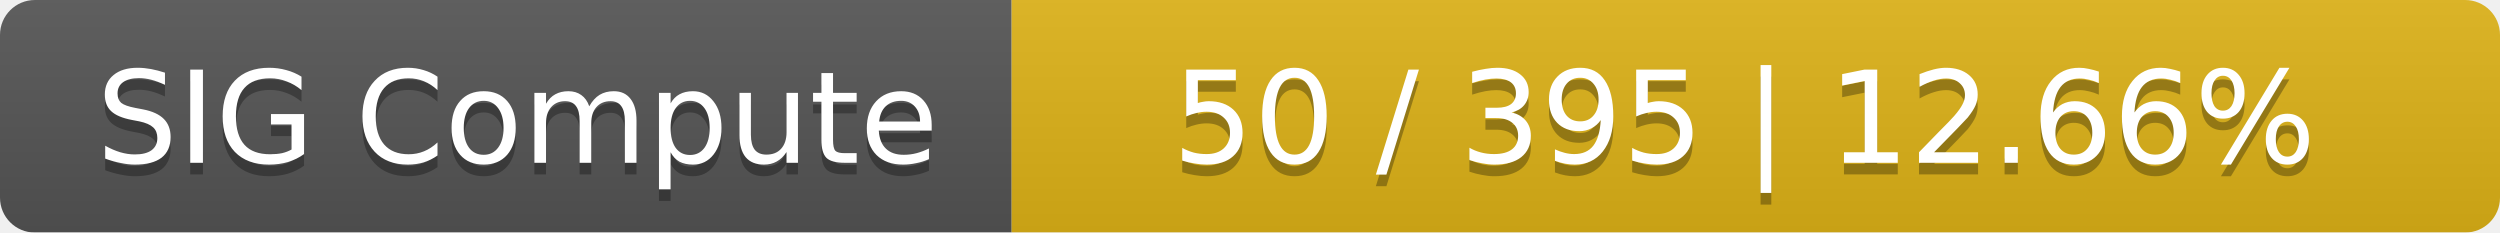
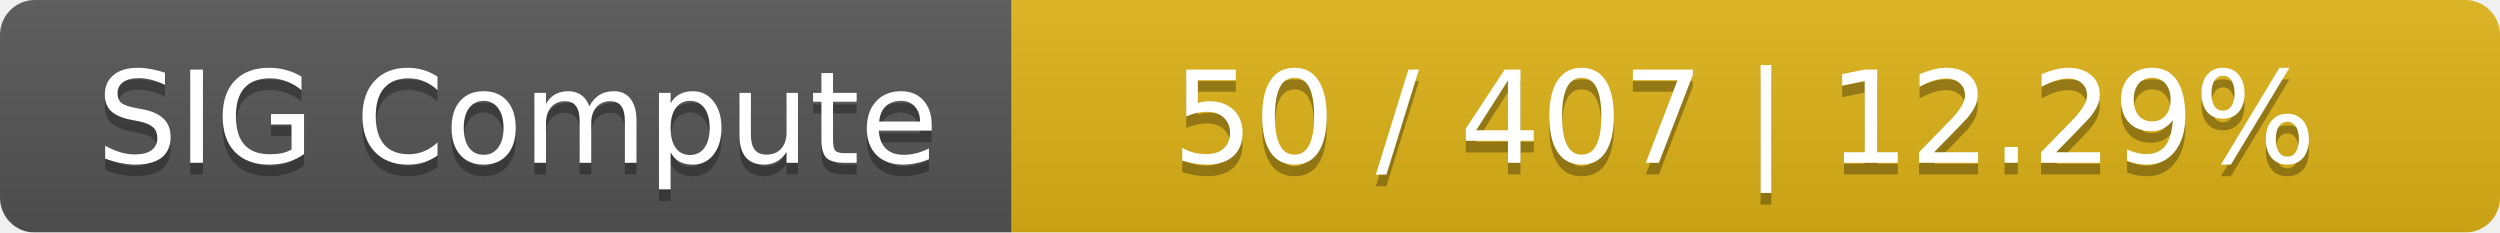
<svg xmlns="http://www.w3.org/2000/svg" width="215" height="20">
  <linearGradient id="smooth" x2="0" y2="100%">
    <stop offset="0" stop-color="#bbb" stop-opacity=".1" />
    <stop offset="1" stop-opacity=".1" />
  </linearGradient>
  <mask id="round">
    <rect width="215" height="20" rx="3" fill="#fff" />
  </mask>
  <g mask="url(#round)">
    <rect width="87" height="20" fill="#555" />
    <rect x="87" width="128" height="20" fill="#dfb317" />
    <rect width="215" height="20" fill="url(#smooth)" />
  </g>
  <g fill="#fff" text-anchor="middle" font-family="DejaVu Sans,Verdana,Geneva,sans-serif" font-size="11">
    <text x="44.5" y="15" fill="#010101" fill-opacity=".3">SIG Compute</text>
    <text x="44.5" y="14">SIG Compute</text>
-     <text x="150" y="15" fill="#010101" fill-opacity=".3">50 / 395    |    12.66%</text>
-     <text x="150" y="14">50 / 395    |    12.66%</text>
+     <text x="150" y="15" fill="#010101" fill-opacity=".3">50 / 407    |    12.29%</text>
+     <text x="150" y="14">50 / 407    |    12.29%</text>
  </g>
</svg>
